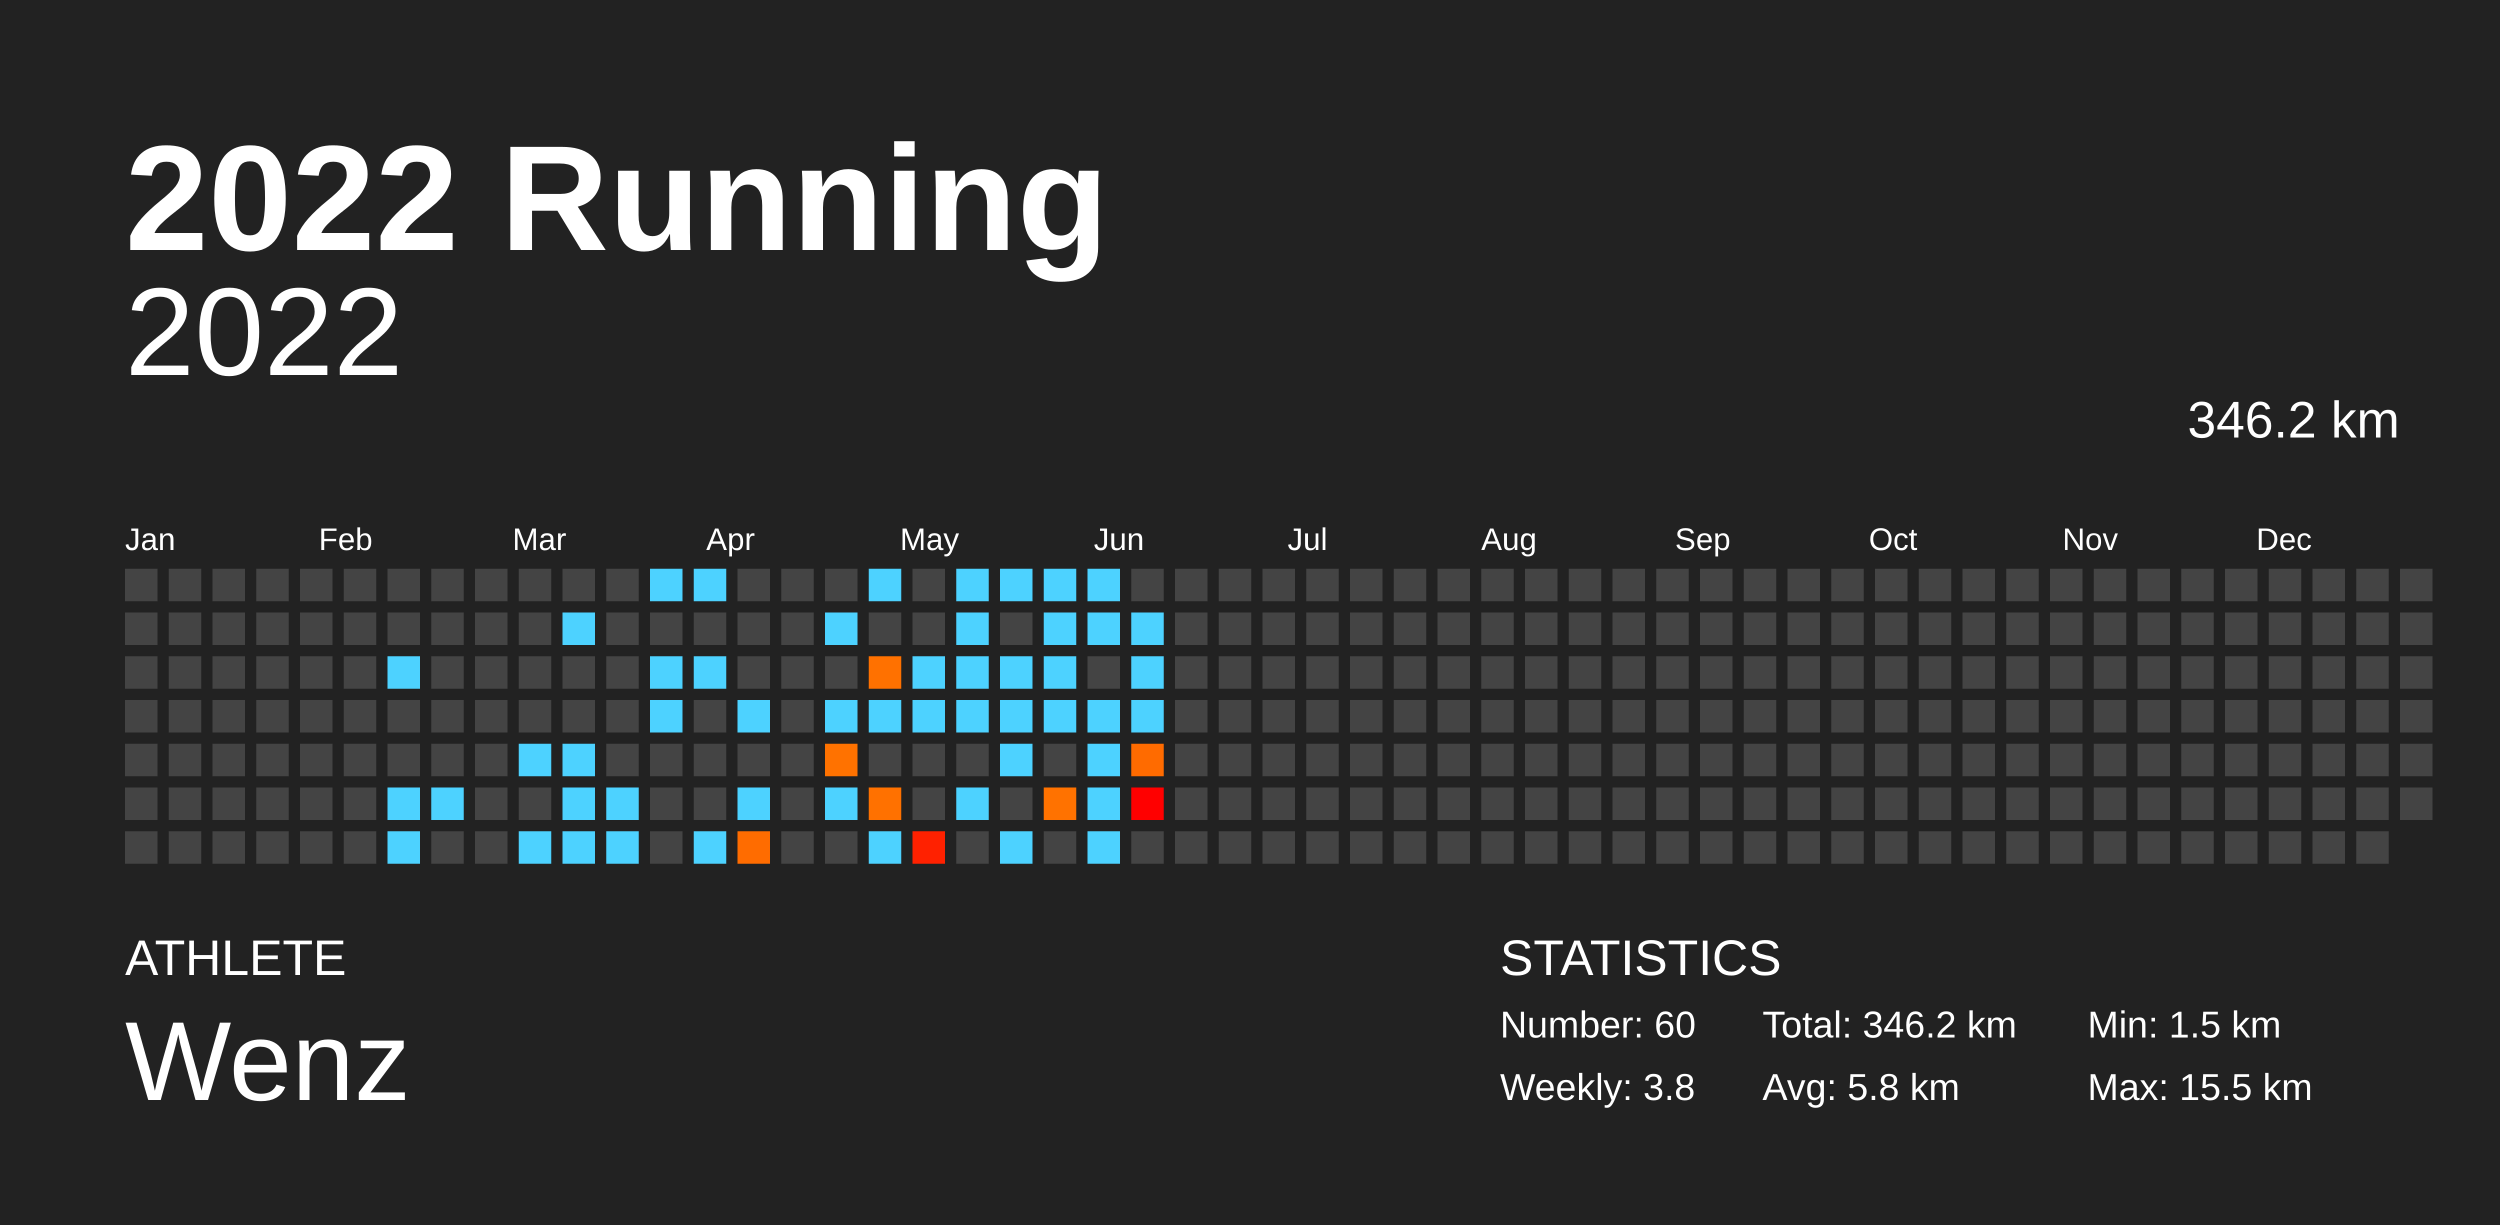
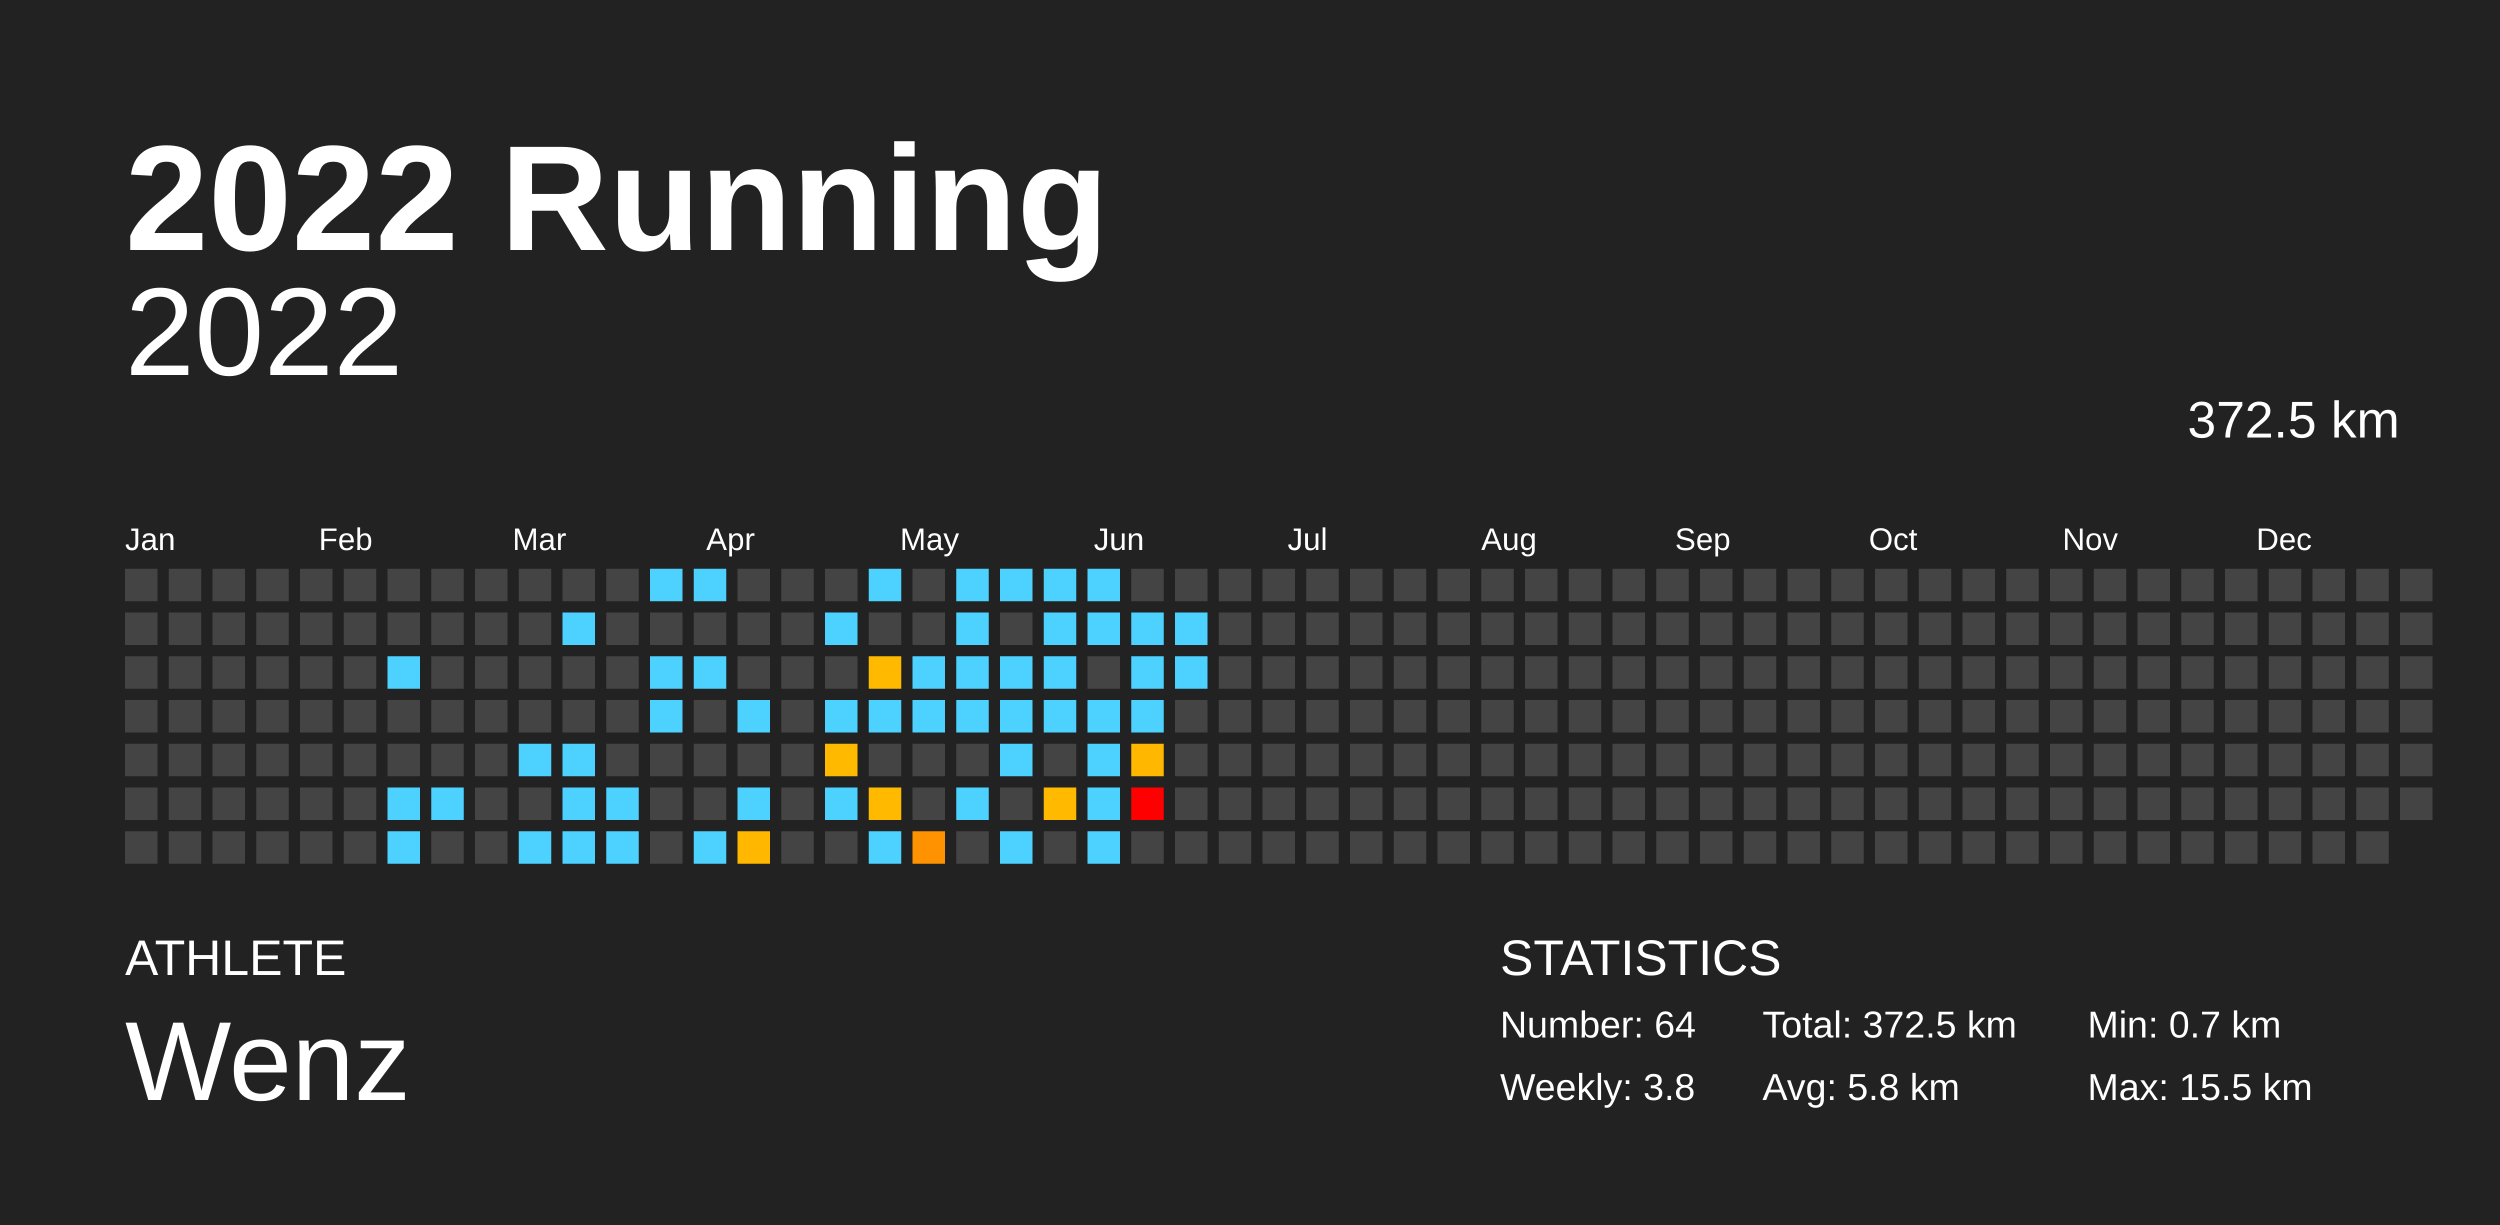
<svg xmlns="http://www.w3.org/2000/svg" baseProfile="full" height="98mm" version="1.1" viewBox="0,0,200,98" width="200mm">
  <defs />
  <rect fill="#222222" height="98" width="200" x="0" y="0" />
  <text fill="#FFFFFF" style="font-size:12px; font-family:Arial; font-weight:bold;" x="10" y="20">2022 Running</text>
  <text fill="#FFFFFF" style="font-size:4px; font-family:Arial" x="10" y="78">ATHLETE</text>
  <text fill="#FFFFFF" style="font-size:9px; font-family:Arial" x="10" y="88">Wenz</text>
  <text fill="#FFFFFF" style="font-size:4px; font-family:Arial" x="120" y="78">STATISTICS</text>
-   <text fill="#FFFFFF" style="font-size:3px; font-family:Arial" x="120" y="83">Number: 60</text>
+   <text fill="#FFFFFF" style="font-size:3px; font-family:Arial" x="120" y="83">Number: 64</text>
  <text fill="#FFFFFF" style="font-size:3px; font-family:Arial" x="120" y="88">Weekly: 3.8</text>
-   <text fill="#FFFFFF" style="font-size:3px; font-family:Arial" x="141" y="83">Total: 346.2 km</text>
+   <text fill="#FFFFFF" style="font-size:3px; font-family:Arial" x="141" y="83">Total: 372.5 km</text>
  <text fill="#FFFFFF" style="font-size:3px; font-family:Arial" x="141" y="88">Avg: 5.8 km</text>
-   <text fill="#FFFFFF" style="font-size:3px; font-family:Arial" x="167" y="83">Min: 1.5 km</text>
+   <text fill="#FFFFFF" style="font-size:3px; font-family:Arial" x="167" y="83">Min: 0.7 km</text>
  <text fill="#FFFFFF" style="font-size:3px; font-family:Arial" x="167" y="88">Max: 15.5 km</text>
  <text alignment-baseline="hanging" fill="#FFFFFF" style="font-size:10.0px; font-family:Arial;" x="10" y="30">2022</text>
-   <text alignment-baseline="hanging" fill="#FFFFFF" style="font-size:4.125px; font-family:Arial;" x="175" y="35">346.2 km</text>
+   <text alignment-baseline="hanging" fill="#FFFFFF" style="font-size:4.125px; font-family:Arial;" x="175" y="35">372.5 km</text>
  <text fill="#FFFFFF" style="font-size:2.5px; font-family:Arial" x="10.0" y="44">Jan</text>
  <text fill="#FFFFFF" style="font-size:2.5px; font-family:Arial" x="25.5" y="44">Feb</text>
  <text fill="#FFFFFF" style="font-size:2.5px; font-family:Arial" x="41.0" y="44">Mar</text>
  <text fill="#FFFFFF" style="font-size:2.5px; font-family:Arial" x="56.5" y="44">Apr</text>
  <text fill="#FFFFFF" style="font-size:2.5px; font-family:Arial" x="72.0" y="44">May</text>
  <text fill="#FFFFFF" style="font-size:2.5px; font-family:Arial" x="87.5" y="44">Jun</text>
  <text fill="#FFFFFF" style="font-size:2.5px; font-family:Arial" x="103.0" y="44">Jul</text>
  <text fill="#FFFFFF" style="font-size:2.5px; font-family:Arial" x="118.5" y="44">Aug</text>
  <text fill="#FFFFFF" style="font-size:2.5px; font-family:Arial" x="134.0" y="44">Sep</text>
  <text fill="#FFFFFF" style="font-size:2.5px; font-family:Arial" x="149.5" y="44">Oct</text>
  <text fill="#FFFFFF" style="font-size:2.5px; font-family:Arial" x="165.0" y="44">Nov</text>
  <text fill="#FFFFFF" style="font-size:2.5px; font-family:Arial" x="180.5" y="44">Dec</text>
  <rect fill="#444444" height="2.6" width="2.6" x="10.0" y="45.5" />
  <rect fill="#444444" height="2.6" width="2.6" x="10.0" y="49.0" />
  <rect fill="#444444" height="2.6" width="2.6" x="10.0" y="52.5" />
  <rect fill="#444444" height="2.6" width="2.6" x="10.0" y="56.0" />
  <rect fill="#444444" height="2.6" width="2.6" x="10.0" y="59.5" />
  <rect fill="#444444" height="2.6" width="2.6" x="10.0" y="63.0" />
  <rect fill="#444444" height="2.6" width="2.6" x="10.0" y="66.5" />
  <rect fill="#444444" height="2.6" width="2.6" x="13.5" y="45.5" />
  <rect fill="#444444" height="2.6" width="2.6" x="13.5" y="49.0" />
  <rect fill="#444444" height="2.6" width="2.6" x="13.5" y="52.5" />
  <rect fill="#444444" height="2.6" width="2.6" x="13.5" y="56.0" />
  <rect fill="#444444" height="2.6" width="2.6" x="13.5" y="59.5" />
  <rect fill="#444444" height="2.6" width="2.6" x="13.5" y="63.0" />
  <rect fill="#444444" height="2.6" width="2.6" x="13.5" y="66.5" />
  <rect fill="#444444" height="2.6" width="2.6" x="17.0" y="45.5" />
  <rect fill="#444444" height="2.6" width="2.6" x="17.0" y="49.0" />
  <rect fill="#444444" height="2.6" width="2.6" x="17.0" y="52.5" />
  <rect fill="#444444" height="2.6" width="2.6" x="17.0" y="56.0" />
  <rect fill="#444444" height="2.6" width="2.6" x="17.0" y="59.5" />
  <rect fill="#444444" height="2.6" width="2.6" x="17.0" y="63.0" />
  <rect fill="#444444" height="2.6" width="2.6" x="17.0" y="66.5" />
  <rect fill="#444444" height="2.6" width="2.6" x="20.5" y="45.5" />
  <rect fill="#444444" height="2.6" width="2.6" x="20.5" y="49.0" />
  <rect fill="#444444" height="2.6" width="2.6" x="20.5" y="52.5" />
  <rect fill="#444444" height="2.6" width="2.6" x="20.5" y="56.0" />
  <rect fill="#444444" height="2.6" width="2.6" x="20.5" y="59.5" />
  <rect fill="#444444" height="2.6" width="2.6" x="20.5" y="63.0" />
  <rect fill="#444444" height="2.6" width="2.6" x="20.5" y="66.5" />
  <rect fill="#444444" height="2.6" width="2.6" x="24.0" y="45.5" />
  <rect fill="#444444" height="2.6" width="2.6" x="24.0" y="49.0" />
  <rect fill="#444444" height="2.6" width="2.6" x="24.0" y="52.5" />
  <rect fill="#444444" height="2.6" width="2.6" x="24.0" y="56.0" />
  <rect fill="#444444" height="2.6" width="2.6" x="24.0" y="59.5" />
  <rect fill="#444444" height="2.6" width="2.6" x="24.0" y="63.0" />
  <rect fill="#444444" height="2.6" width="2.6" x="24.0" y="66.5" />
  <rect fill="#444444" height="2.6" width="2.6" x="27.5" y="45.5" />
  <rect fill="#444444" height="2.6" width="2.6" x="27.5" y="49.0" />
  <rect fill="#444444" height="2.6" width="2.6" x="27.5" y="52.5" />
  <rect fill="#444444" height="2.6" width="2.6" x="27.5" y="56.0" />
  <rect fill="#444444" height="2.6" width="2.6" x="27.5" y="59.5" />
  <rect fill="#444444" height="2.6" width="2.6" x="27.5" y="63.0" />
  <rect fill="#444444" height="2.6" width="2.6" x="27.5" y="66.5" />
  <rect fill="#444444" height="2.6" width="2.6" x="31.0" y="45.5" />
  <rect fill="#444444" height="2.6" width="2.6" x="31.0" y="49.0" />
  <rect fill="#4dd2ff" height="2.6" width="2.6" x="31.0" y="52.5" />
  <rect fill="#444444" height="2.6" width="2.6" x="31.0" y="56.0" />
  <rect fill="#444444" height="2.6" width="2.6" x="31.0" y="59.5" />
  <rect fill="#4dd2ff" height="2.6" width="2.6" x="31.0" y="63.0" />
  <rect fill="#4dd2ff" height="2.6" width="2.6" x="31.0" y="66.5" />
  <rect fill="#444444" height="2.6" width="2.6" x="34.5" y="45.5" />
  <rect fill="#444444" height="2.6" width="2.6" x="34.5" y="49.0" />
  <rect fill="#444444" height="2.6" width="2.6" x="34.5" y="52.5" />
  <rect fill="#444444" height="2.6" width="2.6" x="34.5" y="56.0" />
  <rect fill="#444444" height="2.6" width="2.6" x="34.5" y="59.5" />
  <rect fill="#4dd2ff" height="2.6" width="2.6" x="34.5" y="63.0" />
  <rect fill="#444444" height="2.6" width="2.6" x="34.5" y="66.5" />
  <rect fill="#444444" height="2.6" width="2.6" x="38.0" y="45.5" />
  <rect fill="#444444" height="2.6" width="2.6" x="38.0" y="49.0" />
  <rect fill="#444444" height="2.6" width="2.6" x="38.0" y="52.5" />
  <rect fill="#444444" height="2.6" width="2.6" x="38.0" y="56.0" />
  <rect fill="#444444" height="2.6" width="2.6" x="38.0" y="59.5" />
  <rect fill="#444444" height="2.6" width="2.6" x="38.0" y="63.0" />
  <rect fill="#444444" height="2.6" width="2.6" x="38.0" y="66.5" />
  <rect fill="#444444" height="2.6" width="2.6" x="41.5" y="45.5" />
  <rect fill="#444444" height="2.6" width="2.6" x="41.5" y="49.0" />
  <rect fill="#444444" height="2.6" width="2.6" x="41.5" y="52.5" />
  <rect fill="#444444" height="2.6" width="2.6" x="41.5" y="56.0" />
  <rect fill="#4dd2ff" height="2.6" width="2.6" x="41.5" y="59.5" />
  <rect fill="#444444" height="2.6" width="2.6" x="41.5" y="63.0" />
  <rect fill="#4dd2ff" height="2.6" width="2.6" x="41.5" y="66.5" />
  <rect fill="#444444" height="2.6" width="2.6" x="45.0" y="45.5" />
  <rect fill="#4dd2ff" height="2.6" width="2.6" x="45.0" y="49.0" />
  <rect fill="#444444" height="2.6" width="2.6" x="45.0" y="52.5" />
  <rect fill="#444444" height="2.6" width="2.6" x="45.0" y="56.0" />
  <rect fill="#4dd2ff" height="2.6" width="2.6" x="45.0" y="59.5" />
  <rect fill="#4dd2ff" height="2.6" width="2.6" x="45.0" y="63.0" />
  <rect fill="#4dd2ff" height="2.6" width="2.6" x="45.0" y="66.5" />
  <rect fill="#444444" height="2.6" width="2.6" x="48.5" y="45.5" />
  <rect fill="#444444" height="2.6" width="2.6" x="48.5" y="49.0" />
  <rect fill="#444444" height="2.6" width="2.6" x="48.5" y="52.5" />
  <rect fill="#444444" height="2.6" width="2.6" x="48.5" y="56.0" />
  <rect fill="#444444" height="2.6" width="2.6" x="48.5" y="59.5" />
  <rect fill="#4dd2ff" height="2.6" width="2.6" x="48.5" y="63.0" />
  <rect fill="#4dd2ff" height="2.6" width="2.6" x="48.5" y="66.5" />
  <rect fill="#4dd2ff" height="2.6" width="2.6" x="52.0" y="45.5" />
  <rect fill="#444444" height="2.6" width="2.6" x="52.0" y="49.0" />
  <rect fill="#4dd2ff" height="2.6" width="2.6" x="52.0" y="52.5" />
  <rect fill="#4dd2ff" height="2.6" width="2.6" x="52.0" y="56.0" />
  <rect fill="#444444" height="2.6" width="2.6" x="52.0" y="59.5" />
  <rect fill="#444444" height="2.6" width="2.6" x="52.0" y="63.0" />
  <rect fill="#444444" height="2.6" width="2.6" x="52.0" y="66.5" />
  <rect fill="#4dd2ff" height="2.6" width="2.6" x="55.5" y="45.5" />
  <rect fill="#444444" height="2.6" width="2.6" x="55.5" y="49.0" />
  <rect fill="#4dd2ff" height="2.6" width="2.6" x="55.5" y="52.5" />
  <rect fill="#444444" height="2.6" width="2.6" x="55.5" y="56.0" />
  <rect fill="#444444" height="2.6" width="2.6" x="55.5" y="59.5" />
  <rect fill="#444444" height="2.6" width="2.6" x="55.5" y="63.0" />
  <rect fill="#4dd2ff" height="2.6" width="2.6" x="55.5" y="66.5" />
  <rect fill="#444444" height="2.6" width="2.6" x="59.0" y="45.5" />
  <rect fill="#444444" height="2.6" width="2.6" x="59.0" y="49.0" />
  <rect fill="#444444" height="2.6" width="2.6" x="59.0" y="52.5" />
  <rect fill="#4dd2ff" height="2.6" width="2.6" x="59.0" y="56.0" />
  <rect fill="#444444" height="2.6" width="2.6" x="59.0" y="59.5" />
  <rect fill="#4dd2ff" height="2.6" width="2.6" x="59.0" y="63.0" />
-   <rect fill="#ff6c00" height="2.6" width="2.6" x="59.0" y="66.5" />
+   <rect fill="#ffb700" height="2.6" width="2.6" x="59.0" y="66.5" />
  <rect fill="#444444" height="2.6" width="2.6" x="62.5" y="45.5" />
  <rect fill="#444444" height="2.6" width="2.6" x="62.5" y="49.0" />
  <rect fill="#444444" height="2.6" width="2.6" x="62.5" y="52.5" />
  <rect fill="#444444" height="2.6" width="2.6" x="62.5" y="56.0" />
  <rect fill="#444444" height="2.6" width="2.6" x="62.5" y="59.5" />
  <rect fill="#444444" height="2.6" width="2.6" x="62.5" y="63.0" />
  <rect fill="#444444" height="2.6" width="2.6" x="62.5" y="66.5" />
  <rect fill="#444444" height="2.6" width="2.6" x="66.0" y="45.5" />
  <rect fill="#4dd2ff" height="2.6" width="2.6" x="66.0" y="49.0" />
  <rect fill="#444444" height="2.6" width="2.6" x="66.0" y="52.5" />
  <rect fill="#4dd2ff" height="2.6" width="2.6" x="66.0" y="56.0" />
-   <rect fill="#ff7200" height="2.6" width="2.6" x="66.0" y="59.5" />
+   <rect fill="#ffba00" height="2.6" width="2.6" x="66.0" y="59.5" />
  <rect fill="#4dd2ff" height="2.6" width="2.6" x="66.0" y="63.0" />
  <rect fill="#444444" height="2.6" width="2.6" x="66.0" y="66.5" />
  <rect fill="#4dd2ff" height="2.6" width="2.6" x="69.5" y="45.5" />
  <rect fill="#444444" height="2.6" width="2.6" x="69.5" y="49.0" />
-   <rect fill="#ff7100" height="2.6" width="2.6" x="69.5" y="52.5" />
+   <rect fill="#ffba00" height="2.6" width="2.6" x="69.5" y="52.5" />
  <rect fill="#4dd2ff" height="2.6" width="2.6" x="69.5" y="56.0" />
  <rect fill="#444444" height="2.6" width="2.6" x="69.5" y="59.5" />
-   <rect fill="#ff7100" height="2.6" width="2.6" x="69.5" y="63.0" />
+   <rect fill="#ffba00" height="2.6" width="2.6" x="69.5" y="63.0" />
  <rect fill="#4dd2ff" height="2.6" width="2.6" x="69.5" y="66.5" />
  <rect fill="#444444" height="2.6" width="2.6" x="73.0" y="45.5" />
  <rect fill="#444444" height="2.6" width="2.6" x="73.0" y="49.0" />
  <rect fill="#4dd2ff" height="2.6" width="2.6" x="73.0" y="52.5" />
  <rect fill="#4dd2ff" height="2.6" width="2.6" x="73.0" y="56.0" />
  <rect fill="#444444" height="2.6" width="2.6" x="73.0" y="59.5" />
  <rect fill="#444444" height="2.6" width="2.6" x="73.0" y="63.0" />
-   <rect fill="#ff2100" height="2.6" width="2.6" x="73.0" y="66.5" />
+   <rect fill="#ff9200" height="2.6" width="2.6" x="73.0" y="66.5" />
  <rect fill="#4dd2ff" height="2.6" width="2.6" x="76.5" y="45.5" />
  <rect fill="#4dd2ff" height="2.6" width="2.6" x="76.5" y="49.0" />
  <rect fill="#4dd2ff" height="2.6" width="2.6" x="76.5" y="52.5" />
  <rect fill="#4dd2ff" height="2.6" width="2.6" x="76.5" y="56.0" />
  <rect fill="#444444" height="2.6" width="2.6" x="76.5" y="59.5" />
  <rect fill="#4dd2ff" height="2.6" width="2.6" x="76.5" y="63.0" />
  <rect fill="#444444" height="2.6" width="2.6" x="76.5" y="66.5" />
  <rect fill="#4dd2ff" height="2.6" width="2.6" x="80.0" y="45.5" />
  <rect fill="#444444" height="2.6" width="2.6" x="80.0" y="49.0" />
  <rect fill="#4dd2ff" height="2.6" width="2.6" x="80.0" y="52.5" />
  <rect fill="#4dd2ff" height="2.6" width="2.6" x="80.0" y="56.0" />
  <rect fill="#4dd2ff" height="2.6" width="2.6" x="80.0" y="59.5" />
  <rect fill="#444444" height="2.6" width="2.6" x="80.0" y="63.0" />
  <rect fill="#4dd2ff" height="2.6" width="2.6" x="80.0" y="66.5" />
  <rect fill="#4dd2ff" height="2.6" width="2.6" x="83.5" y="45.5" />
  <rect fill="#4dd2ff" height="2.6" width="2.6" x="83.5" y="49.0" />
  <rect fill="#4dd2ff" height="2.6" width="2.6" x="83.5" y="52.5" />
  <rect fill="#4dd2ff" height="2.6" width="2.6" x="83.5" y="56.0" />
  <rect fill="#444444" height="2.6" width="2.6" x="83.5" y="59.5" />
-   <rect fill="#ff7200" height="2.6" width="2.6" x="83.5" y="63.0" />
+   <rect fill="#ffba00" height="2.6" width="2.6" x="83.5" y="63.0" />
  <rect fill="#444444" height="2.6" width="2.6" x="83.5" y="66.5" />
  <rect fill="#4dd2ff" height="2.6" width="2.6" x="87.0" y="45.5" />
  <rect fill="#4dd2ff" height="2.6" width="2.6" x="87.0" y="49.0" />
  <rect fill="#444444" height="2.6" width="2.6" x="87.0" y="52.5" />
  <rect fill="#4dd2ff" height="2.6" width="2.6" x="87.0" y="56.0" />
  <rect fill="#4dd2ff" height="2.6" width="2.6" x="87.0" y="59.5" />
  <rect fill="#4dd2ff" height="2.6" width="2.6" x="87.0" y="63.0" />
  <rect fill="#4dd2ff" height="2.6" width="2.6" x="87.0" y="66.5" />
  <rect fill="#444444" height="2.6" width="2.6" x="90.5" y="45.5" />
  <rect fill="#4dd2ff" height="2.6" width="2.6" x="90.5" y="49.0" />
  <rect fill="#4dd2ff" height="2.6" width="2.6" x="90.5" y="52.5" />
  <rect fill="#4dd2ff" height="2.6" width="2.6" x="90.5" y="56.0" />
-   <rect fill="#ff6b00" height="2.6" width="2.6" x="90.5" y="59.5" />
-   <rect fill="#ff0000" height="2.6" width="2.6" x="90.5" y="63.0" />
+   <rect fill="#ffb700" height="2.6" width="2.6" x="90.5" y="59.5" />
+   <rect fill="red" height="2.6" width="2.6" x="90.5" y="63.0" />
  <rect fill="#444444" height="2.6" width="2.6" x="90.5" y="66.5" />
  <rect fill="#444444" height="2.6" width="2.6" x="94.0" y="45.5" />
-   <rect fill="#444444" height="2.6" width="2.6" x="94.0" y="49.0" />
-   <rect fill="#444444" height="2.6" width="2.6" x="94.0" y="52.5" />
+   <rect fill="#4dd2ff" height="2.6" width="2.6" x="94.0" y="49.0" />
+   <rect fill="#4dd2ff" height="2.6" width="2.6" x="94.0" y="52.5" />
  <rect fill="#444444" height="2.6" width="2.6" x="94.0" y="56.0" />
  <rect fill="#444444" height="2.6" width="2.6" x="94.0" y="59.5" />
  <rect fill="#444444" height="2.6" width="2.6" x="94.0" y="63.0" />
  <rect fill="#444444" height="2.6" width="2.6" x="94.0" y="66.5" />
  <rect fill="#444444" height="2.6" width="2.6" x="97.5" y="45.5" />
  <rect fill="#444444" height="2.6" width="2.6" x="97.5" y="49.0" />
  <rect fill="#444444" height="2.6" width="2.6" x="97.5" y="52.5" />
  <rect fill="#444444" height="2.6" width="2.6" x="97.5" y="56.0" />
  <rect fill="#444444" height="2.6" width="2.6" x="97.5" y="59.5" />
  <rect fill="#444444" height="2.6" width="2.6" x="97.5" y="63.0" />
  <rect fill="#444444" height="2.6" width="2.6" x="97.5" y="66.5" />
  <rect fill="#444444" height="2.6" width="2.6" x="101.0" y="45.5" />
  <rect fill="#444444" height="2.6" width="2.6" x="101.0" y="49.0" />
  <rect fill="#444444" height="2.6" width="2.6" x="101.0" y="52.5" />
  <rect fill="#444444" height="2.6" width="2.6" x="101.0" y="56.0" />
  <rect fill="#444444" height="2.6" width="2.6" x="101.0" y="59.5" />
  <rect fill="#444444" height="2.6" width="2.6" x="101.0" y="63.0" />
  <rect fill="#444444" height="2.6" width="2.6" x="101.0" y="66.5" />
  <rect fill="#444444" height="2.6" width="2.6" x="104.5" y="45.5" />
  <rect fill="#444444" height="2.6" width="2.6" x="104.5" y="49.0" />
  <rect fill="#444444" height="2.6" width="2.6" x="104.5" y="52.5" />
  <rect fill="#444444" height="2.6" width="2.6" x="104.5" y="56.0" />
  <rect fill="#444444" height="2.6" width="2.6" x="104.5" y="59.5" />
  <rect fill="#444444" height="2.6" width="2.6" x="104.5" y="63.0" />
  <rect fill="#444444" height="2.6" width="2.6" x="104.5" y="66.5" />
  <rect fill="#444444" height="2.6" width="2.6" x="108.0" y="45.5" />
  <rect fill="#444444" height="2.6" width="2.6" x="108.0" y="49.0" />
  <rect fill="#444444" height="2.6" width="2.6" x="108.0" y="52.5" />
  <rect fill="#444444" height="2.6" width="2.6" x="108.0" y="56.0" />
  <rect fill="#444444" height="2.6" width="2.6" x="108.0" y="59.5" />
  <rect fill="#444444" height="2.6" width="2.6" x="108.0" y="63.0" />
  <rect fill="#444444" height="2.6" width="2.6" x="108.0" y="66.5" />
  <rect fill="#444444" height="2.6" width="2.6" x="111.5" y="45.5" />
  <rect fill="#444444" height="2.6" width="2.6" x="111.5" y="49.0" />
  <rect fill="#444444" height="2.6" width="2.6" x="111.5" y="52.5" />
  <rect fill="#444444" height="2.6" width="2.6" x="111.5" y="56.0" />
  <rect fill="#444444" height="2.6" width="2.6" x="111.5" y="59.5" />
  <rect fill="#444444" height="2.6" width="2.6" x="111.5" y="63.0" />
  <rect fill="#444444" height="2.6" width="2.6" x="111.5" y="66.5" />
  <rect fill="#444444" height="2.6" width="2.6" x="115.0" y="45.5" />
  <rect fill="#444444" height="2.6" width="2.6" x="115.0" y="49.0" />
  <rect fill="#444444" height="2.6" width="2.6" x="115.0" y="52.5" />
  <rect fill="#444444" height="2.6" width="2.6" x="115.0" y="56.0" />
  <rect fill="#444444" height="2.6" width="2.6" x="115.0" y="59.5" />
  <rect fill="#444444" height="2.6" width="2.6" x="115.0" y="63.0" />
  <rect fill="#444444" height="2.6" width="2.6" x="115.0" y="66.5" />
  <rect fill="#444444" height="2.6" width="2.6" x="118.5" y="45.5" />
  <rect fill="#444444" height="2.6" width="2.6" x="118.5" y="49.0" />
  <rect fill="#444444" height="2.6" width="2.6" x="118.5" y="52.5" />
  <rect fill="#444444" height="2.6" width="2.6" x="118.5" y="56.0" />
  <rect fill="#444444" height="2.6" width="2.6" x="118.5" y="59.5" />
  <rect fill="#444444" height="2.6" width="2.6" x="118.5" y="63.0" />
  <rect fill="#444444" height="2.6" width="2.6" x="118.5" y="66.5" />
  <rect fill="#444444" height="2.6" width="2.6" x="122.0" y="45.5" />
  <rect fill="#444444" height="2.6" width="2.6" x="122.0" y="49.0" />
  <rect fill="#444444" height="2.6" width="2.6" x="122.0" y="52.5" />
  <rect fill="#444444" height="2.6" width="2.6" x="122.0" y="56.0" />
  <rect fill="#444444" height="2.6" width="2.6" x="122.0" y="59.5" />
  <rect fill="#444444" height="2.6" width="2.6" x="122.0" y="63.0" />
  <rect fill="#444444" height="2.6" width="2.6" x="122.0" y="66.5" />
  <rect fill="#444444" height="2.6" width="2.6" x="125.5" y="45.5" />
  <rect fill="#444444" height="2.6" width="2.6" x="125.5" y="49.0" />
  <rect fill="#444444" height="2.6" width="2.6" x="125.5" y="52.5" />
  <rect fill="#444444" height="2.6" width="2.6" x="125.5" y="56.0" />
  <rect fill="#444444" height="2.6" width="2.6" x="125.5" y="59.5" />
  <rect fill="#444444" height="2.6" width="2.6" x="125.5" y="63.0" />
  <rect fill="#444444" height="2.6" width="2.6" x="125.5" y="66.5" />
  <rect fill="#444444" height="2.6" width="2.6" x="129.0" y="45.5" />
  <rect fill="#444444" height="2.6" width="2.6" x="129.0" y="49.0" />
  <rect fill="#444444" height="2.6" width="2.6" x="129.0" y="52.5" />
  <rect fill="#444444" height="2.6" width="2.6" x="129.0" y="56.0" />
  <rect fill="#444444" height="2.6" width="2.6" x="129.0" y="59.5" />
  <rect fill="#444444" height="2.6" width="2.6" x="129.0" y="63.0" />
  <rect fill="#444444" height="2.6" width="2.6" x="129.0" y="66.5" />
  <rect fill="#444444" height="2.6" width="2.6" x="132.5" y="45.5" />
  <rect fill="#444444" height="2.6" width="2.6" x="132.5" y="49.0" />
  <rect fill="#444444" height="2.6" width="2.6" x="132.5" y="52.5" />
  <rect fill="#444444" height="2.6" width="2.6" x="132.5" y="56.0" />
  <rect fill="#444444" height="2.6" width="2.6" x="132.5" y="59.5" />
  <rect fill="#444444" height="2.6" width="2.6" x="132.5" y="63.0" />
  <rect fill="#444444" height="2.6" width="2.6" x="132.5" y="66.5" />
  <rect fill="#444444" height="2.6" width="2.6" x="136.0" y="45.5" />
  <rect fill="#444444" height="2.6" width="2.6" x="136.0" y="49.0" />
  <rect fill="#444444" height="2.6" width="2.6" x="136.0" y="52.5" />
  <rect fill="#444444" height="2.6" width="2.6" x="136.0" y="56.0" />
  <rect fill="#444444" height="2.6" width="2.6" x="136.0" y="59.5" />
  <rect fill="#444444" height="2.6" width="2.6" x="136.0" y="63.0" />
  <rect fill="#444444" height="2.6" width="2.6" x="136.0" y="66.5" />
  <rect fill="#444444" height="2.6" width="2.6" x="139.5" y="45.5" />
  <rect fill="#444444" height="2.6" width="2.6" x="139.5" y="49.0" />
  <rect fill="#444444" height="2.6" width="2.6" x="139.5" y="52.5" />
  <rect fill="#444444" height="2.6" width="2.6" x="139.5" y="56.0" />
  <rect fill="#444444" height="2.6" width="2.6" x="139.5" y="59.5" />
  <rect fill="#444444" height="2.6" width="2.6" x="139.5" y="63.0" />
  <rect fill="#444444" height="2.6" width="2.6" x="139.5" y="66.5" />
  <rect fill="#444444" height="2.6" width="2.6" x="143.0" y="45.5" />
  <rect fill="#444444" height="2.6" width="2.6" x="143.0" y="49.0" />
  <rect fill="#444444" height="2.6" width="2.6" x="143.0" y="52.5" />
  <rect fill="#444444" height="2.6" width="2.6" x="143.0" y="56.0" />
  <rect fill="#444444" height="2.6" width="2.6" x="143.0" y="59.5" />
  <rect fill="#444444" height="2.6" width="2.6" x="143.0" y="63.0" />
  <rect fill="#444444" height="2.6" width="2.6" x="143.0" y="66.5" />
  <rect fill="#444444" height="2.6" width="2.6" x="146.5" y="45.5" />
  <rect fill="#444444" height="2.6" width="2.6" x="146.5" y="49.0" />
  <rect fill="#444444" height="2.6" width="2.6" x="146.5" y="52.5" />
  <rect fill="#444444" height="2.6" width="2.6" x="146.5" y="56.0" />
  <rect fill="#444444" height="2.6" width="2.6" x="146.5" y="59.5" />
  <rect fill="#444444" height="2.6" width="2.6" x="146.5" y="63.0" />
  <rect fill="#444444" height="2.6" width="2.6" x="146.5" y="66.5" />
  <rect fill="#444444" height="2.6" width="2.6" x="150.0" y="45.5" />
  <rect fill="#444444" height="2.6" width="2.6" x="150.0" y="49.0" />
  <rect fill="#444444" height="2.6" width="2.6" x="150.0" y="52.5" />
  <rect fill="#444444" height="2.6" width="2.6" x="150.0" y="56.0" />
  <rect fill="#444444" height="2.6" width="2.6" x="150.0" y="59.5" />
  <rect fill="#444444" height="2.6" width="2.6" x="150.0" y="63.0" />
  <rect fill="#444444" height="2.6" width="2.6" x="150.0" y="66.5" />
  <rect fill="#444444" height="2.6" width="2.6" x="153.5" y="45.5" />
  <rect fill="#444444" height="2.6" width="2.6" x="153.5" y="49.0" />
  <rect fill="#444444" height="2.6" width="2.6" x="153.5" y="52.5" />
  <rect fill="#444444" height="2.6" width="2.6" x="153.5" y="56.0" />
  <rect fill="#444444" height="2.6" width="2.6" x="153.5" y="59.5" />
  <rect fill="#444444" height="2.6" width="2.6" x="153.5" y="63.0" />
  <rect fill="#444444" height="2.6" width="2.6" x="153.5" y="66.5" />
  <rect fill="#444444" height="2.6" width="2.6" x="157.0" y="45.5" />
  <rect fill="#444444" height="2.6" width="2.6" x="157.0" y="49.0" />
  <rect fill="#444444" height="2.6" width="2.6" x="157.0" y="52.5" />
  <rect fill="#444444" height="2.6" width="2.6" x="157.0" y="56.0" />
  <rect fill="#444444" height="2.6" width="2.6" x="157.0" y="59.5" />
  <rect fill="#444444" height="2.6" width="2.6" x="157.0" y="63.0" />
  <rect fill="#444444" height="2.6" width="2.6" x="157.0" y="66.5" />
  <rect fill="#444444" height="2.6" width="2.6" x="160.5" y="45.5" />
  <rect fill="#444444" height="2.6" width="2.6" x="160.5" y="49.0" />
  <rect fill="#444444" height="2.6" width="2.6" x="160.5" y="52.5" />
  <rect fill="#444444" height="2.6" width="2.6" x="160.5" y="56.0" />
  <rect fill="#444444" height="2.6" width="2.6" x="160.5" y="59.5" />
  <rect fill="#444444" height="2.6" width="2.6" x="160.5" y="63.0" />
  <rect fill="#444444" height="2.6" width="2.6" x="160.5" y="66.5" />
  <rect fill="#444444" height="2.6" width="2.6" x="164.0" y="45.5" />
  <rect fill="#444444" height="2.6" width="2.6" x="164.0" y="49.0" />
  <rect fill="#444444" height="2.6" width="2.6" x="164.0" y="52.5" />
  <rect fill="#444444" height="2.6" width="2.6" x="164.0" y="56.0" />
  <rect fill="#444444" height="2.6" width="2.6" x="164.0" y="59.5" />
  <rect fill="#444444" height="2.6" width="2.6" x="164.0" y="63.0" />
  <rect fill="#444444" height="2.6" width="2.6" x="164.0" y="66.5" />
  <rect fill="#444444" height="2.6" width="2.6" x="167.5" y="45.5" />
  <rect fill="#444444" height="2.6" width="2.6" x="167.5" y="49.0" />
  <rect fill="#444444" height="2.6" width="2.6" x="167.5" y="52.5" />
  <rect fill="#444444" height="2.6" width="2.6" x="167.5" y="56.0" />
  <rect fill="#444444" height="2.6" width="2.6" x="167.5" y="59.5" />
  <rect fill="#444444" height="2.6" width="2.6" x="167.5" y="63.0" />
  <rect fill="#444444" height="2.6" width="2.6" x="167.5" y="66.5" />
  <rect fill="#444444" height="2.6" width="2.6" x="171.0" y="45.5" />
  <rect fill="#444444" height="2.6" width="2.6" x="171.0" y="49.0" />
  <rect fill="#444444" height="2.6" width="2.6" x="171.0" y="52.5" />
  <rect fill="#444444" height="2.6" width="2.6" x="171.0" y="56.0" />
  <rect fill="#444444" height="2.6" width="2.6" x="171.0" y="59.5" />
  <rect fill="#444444" height="2.6" width="2.6" x="171.0" y="63.0" />
  <rect fill="#444444" height="2.6" width="2.6" x="171.0" y="66.5" />
  <rect fill="#444444" height="2.6" width="2.6" x="174.5" y="45.5" />
  <rect fill="#444444" height="2.6" width="2.6" x="174.5" y="49.0" />
  <rect fill="#444444" height="2.6" width="2.6" x="174.5" y="52.5" />
  <rect fill="#444444" height="2.6" width="2.6" x="174.5" y="56.0" />
  <rect fill="#444444" height="2.6" width="2.6" x="174.5" y="59.5" />
  <rect fill="#444444" height="2.6" width="2.6" x="174.5" y="63.0" />
  <rect fill="#444444" height="2.6" width="2.6" x="174.5" y="66.5" />
  <rect fill="#444444" height="2.6" width="2.6" x="178.0" y="45.5" />
  <rect fill="#444444" height="2.6" width="2.6" x="178.0" y="49.0" />
  <rect fill="#444444" height="2.6" width="2.6" x="178.0" y="52.5" />
  <rect fill="#444444" height="2.6" width="2.6" x="178.0" y="56.0" />
  <rect fill="#444444" height="2.6" width="2.6" x="178.0" y="59.5" />
  <rect fill="#444444" height="2.6" width="2.6" x="178.0" y="63.0" />
  <rect fill="#444444" height="2.6" width="2.6" x="178.0" y="66.5" />
  <rect fill="#444444" height="2.6" width="2.6" x="181.5" y="45.5" />
  <rect fill="#444444" height="2.6" width="2.6" x="181.5" y="49.0" />
  <rect fill="#444444" height="2.6" width="2.6" x="181.5" y="52.5" />
  <rect fill="#444444" height="2.6" width="2.6" x="181.5" y="56.0" />
  <rect fill="#444444" height="2.6" width="2.6" x="181.5" y="59.5" />
  <rect fill="#444444" height="2.6" width="2.6" x="181.5" y="63.0" />
  <rect fill="#444444" height="2.6" width="2.6" x="181.5" y="66.5" />
  <rect fill="#444444" height="2.6" width="2.6" x="185.0" y="45.5" />
  <rect fill="#444444" height="2.6" width="2.6" x="185.0" y="49.0" />
  <rect fill="#444444" height="2.6" width="2.6" x="185.0" y="52.5" />
  <rect fill="#444444" height="2.6" width="2.6" x="185.0" y="56.0" />
  <rect fill="#444444" height="2.6" width="2.6" x="185.0" y="59.5" />
  <rect fill="#444444" height="2.6" width="2.6" x="185.0" y="63.0" />
  <rect fill="#444444" height="2.6" width="2.6" x="185.0" y="66.5" />
  <rect fill="#444444" height="2.6" width="2.6" x="188.5" y="45.5" />
  <rect fill="#444444" height="2.6" width="2.6" x="188.5" y="49.0" />
  <rect fill="#444444" height="2.6" width="2.6" x="188.5" y="52.5" />
  <rect fill="#444444" height="2.6" width="2.6" x="188.5" y="56.0" />
  <rect fill="#444444" height="2.6" width="2.6" x="188.5" y="59.5" />
  <rect fill="#444444" height="2.6" width="2.6" x="188.5" y="63.0" />
  <rect fill="#444444" height="2.6" width="2.6" x="188.5" y="66.5" />
  <rect fill="#444444" height="2.6" width="2.6" x="192.0" y="45.5" />
  <rect fill="#444444" height="2.6" width="2.6" x="192.0" y="49.0" />
  <rect fill="#444444" height="2.6" width="2.6" x="192.0" y="52.5" />
  <rect fill="#444444" height="2.6" width="2.6" x="192.0" y="56.0" />
  <rect fill="#444444" height="2.6" width="2.6" x="192.0" y="59.5" />
  <rect fill="#444444" height="2.6" width="2.6" x="192.0" y="63.0" />
</svg>
